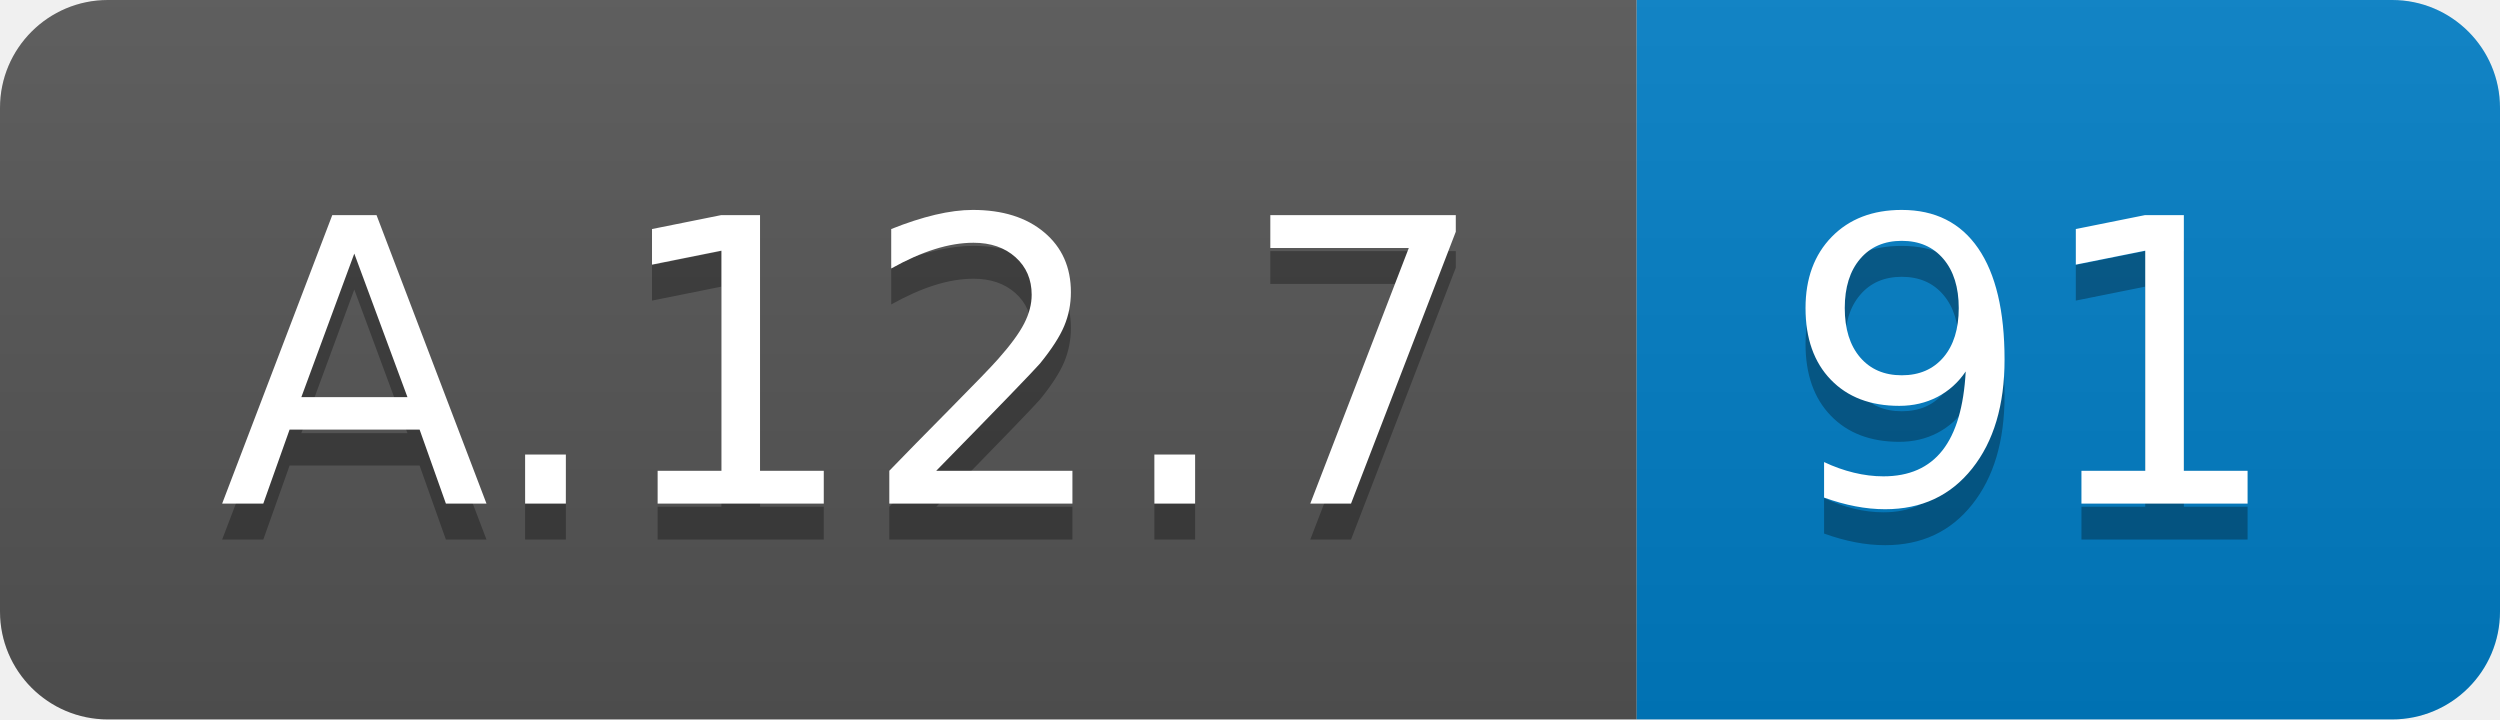
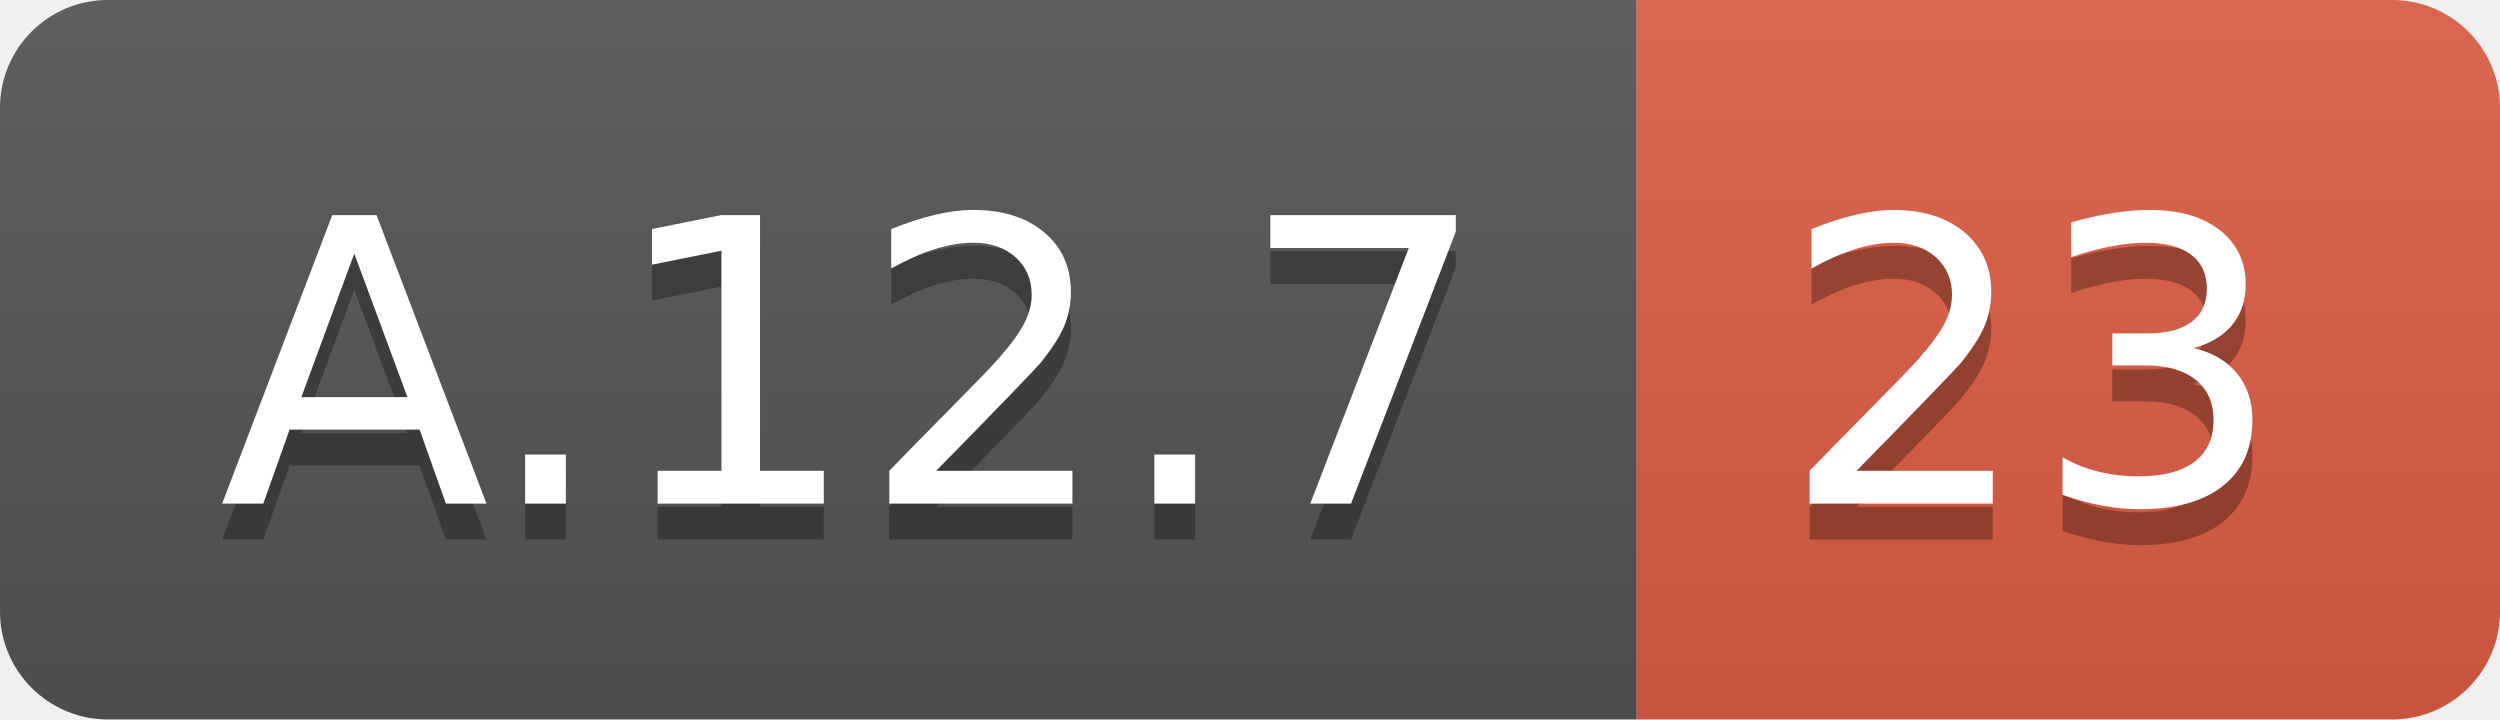
<svg xmlns="http://www.w3.org/2000/svg" width="69.5" height="20">
  <linearGradient id="smooth" x2="0" y2="100%">
    <stop offset="0" stop-color="#bbb" stop-opacity=".1" />
    <stop offset="1" stop-opacity=".1" />
  </linearGradient>
  <clipPath id="round">
    <rect width="69.5" height="20" rx="3" fill="#fff" />
  </clipPath>
  <g clip-path="url(#round)">
    <rect width="45.5" height="20" fill="#555" />
-     <rect x="45.5" width="24.0" height="20" fill="#007ec6" />
+     <rect x="45.5" width="24.0" height="20" fill="#e05d44" />
    <rect width="69.5" height="20" fill="url(#smooth)" />
  </g>
  <g fill="#fff" text-anchor="middle" font-family="DejaVu Sans,Verdana,Geneva,sans-serif" font-size="110">
    <text x="237.5" y="150" fill="#010101" fill-opacity=".3" transform="scale(0.1)" textLength="355.0" lengthAdjust="spacing">A.12.7</text>
    <text x="237.5" y="140" transform="scale(0.1)" textLength="355.0" lengthAdjust="spacing">A.12.7</text>
-     <text x="565.0" y="150" fill="#010101" fill-opacity=".3" transform="scale(0.1)" textLength="140.0" lengthAdjust="spacing">91</text>
-     <text x="565.0" y="140" transform="scale(0.1)" textLength="140.0" lengthAdjust="spacing">91</text>
+     <text x="565.0" y="150" fill="#010101" fill-opacity=".3" transform="scale(0.1)" textLength="140.0" lengthAdjust="spacing">23</text>
+     <text x="565.0" y="140" transform="scale(0.1)" textLength="140.0" lengthAdjust="spacing">23</text>
  </g>
</svg>
